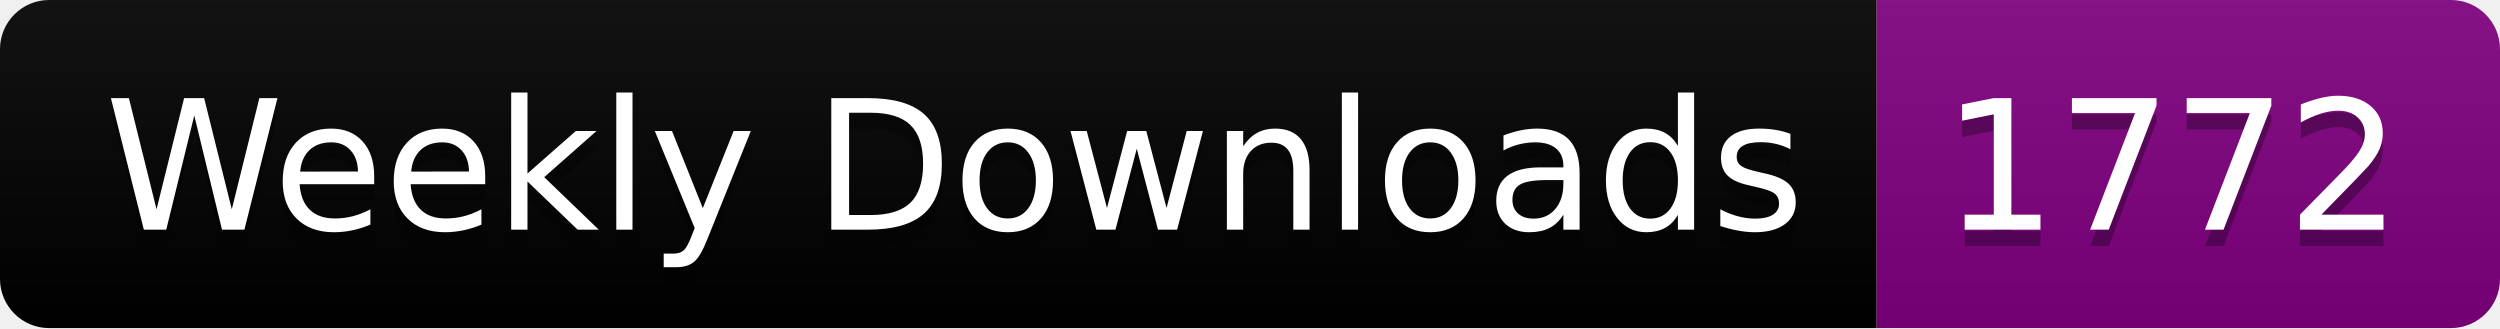
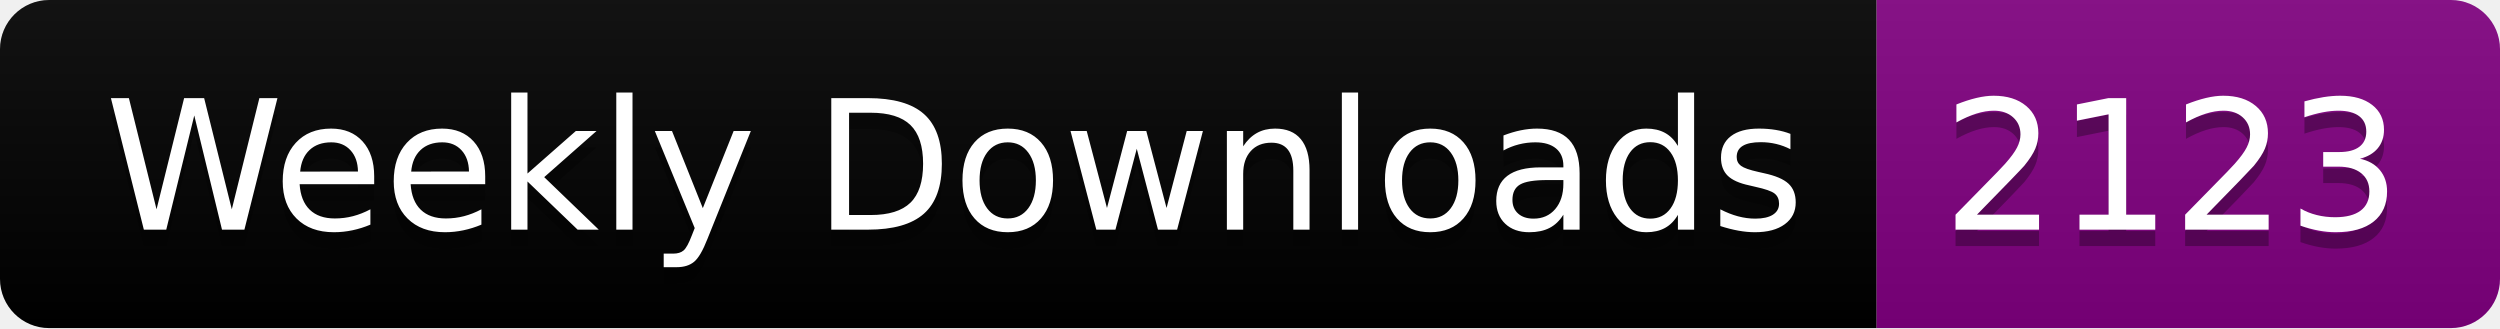
<svg xmlns="http://www.w3.org/2000/svg" width="152.4" height="20">
  <linearGradient id="smooth" x2="0" y2="100%">
    <stop offset="0" stop-color="#bbb" stop-opacity=".1" />
    <stop offset="1" stop-opacity=".1" />
  </linearGradient>
  <clipPath id="round">
    <rect width="152.4" height="20" rx="3" fill="#fff" />
  </clipPath>
  <g clip-path="url(#round)">
    <rect width="114.4" height="20" fill="black" />
    <rect x="114.4" width="38.0" height="20" fill="purple" />
    <rect width="152.4" height="20" fill="url(#smooth)" />
  </g>
  <g fill="#fff" text-anchor="middle" font-family="DejaVu Sans,Verdana,Geneva,sans-serif" font-size="110">
    <text x="582.0" y="150" fill="#010101" fill-opacity=".3" transform="scale(0.1)" textLength="1044.0" lengthAdjust="spacing">Weekly Downloads</text>
    <text x="582.0" y="140" transform="scale(0.1)" textLength="1044.0" lengthAdjust="spacing">Weekly Downloads</text>
-     <text x="1324.0" y="150" fill="#010101" fill-opacity=".3" transform="scale(0.1)" textLength="280.0" lengthAdjust="spacing">1772</text>
-     <text x="1324.0" y="140" transform="scale(0.1)" textLength="280.0" lengthAdjust="spacing">1772</text>
+     <text x="1324.0" y="150" fill="#010101" fill-opacity=".3" transform="scale(0.1)" textLength="280.0" lengthAdjust="spacing">2123</text>
+     <text x="1324.0" y="140" transform="scale(0.1)" textLength="280.0" lengthAdjust="spacing">2123</text>
  </g>
</svg>
